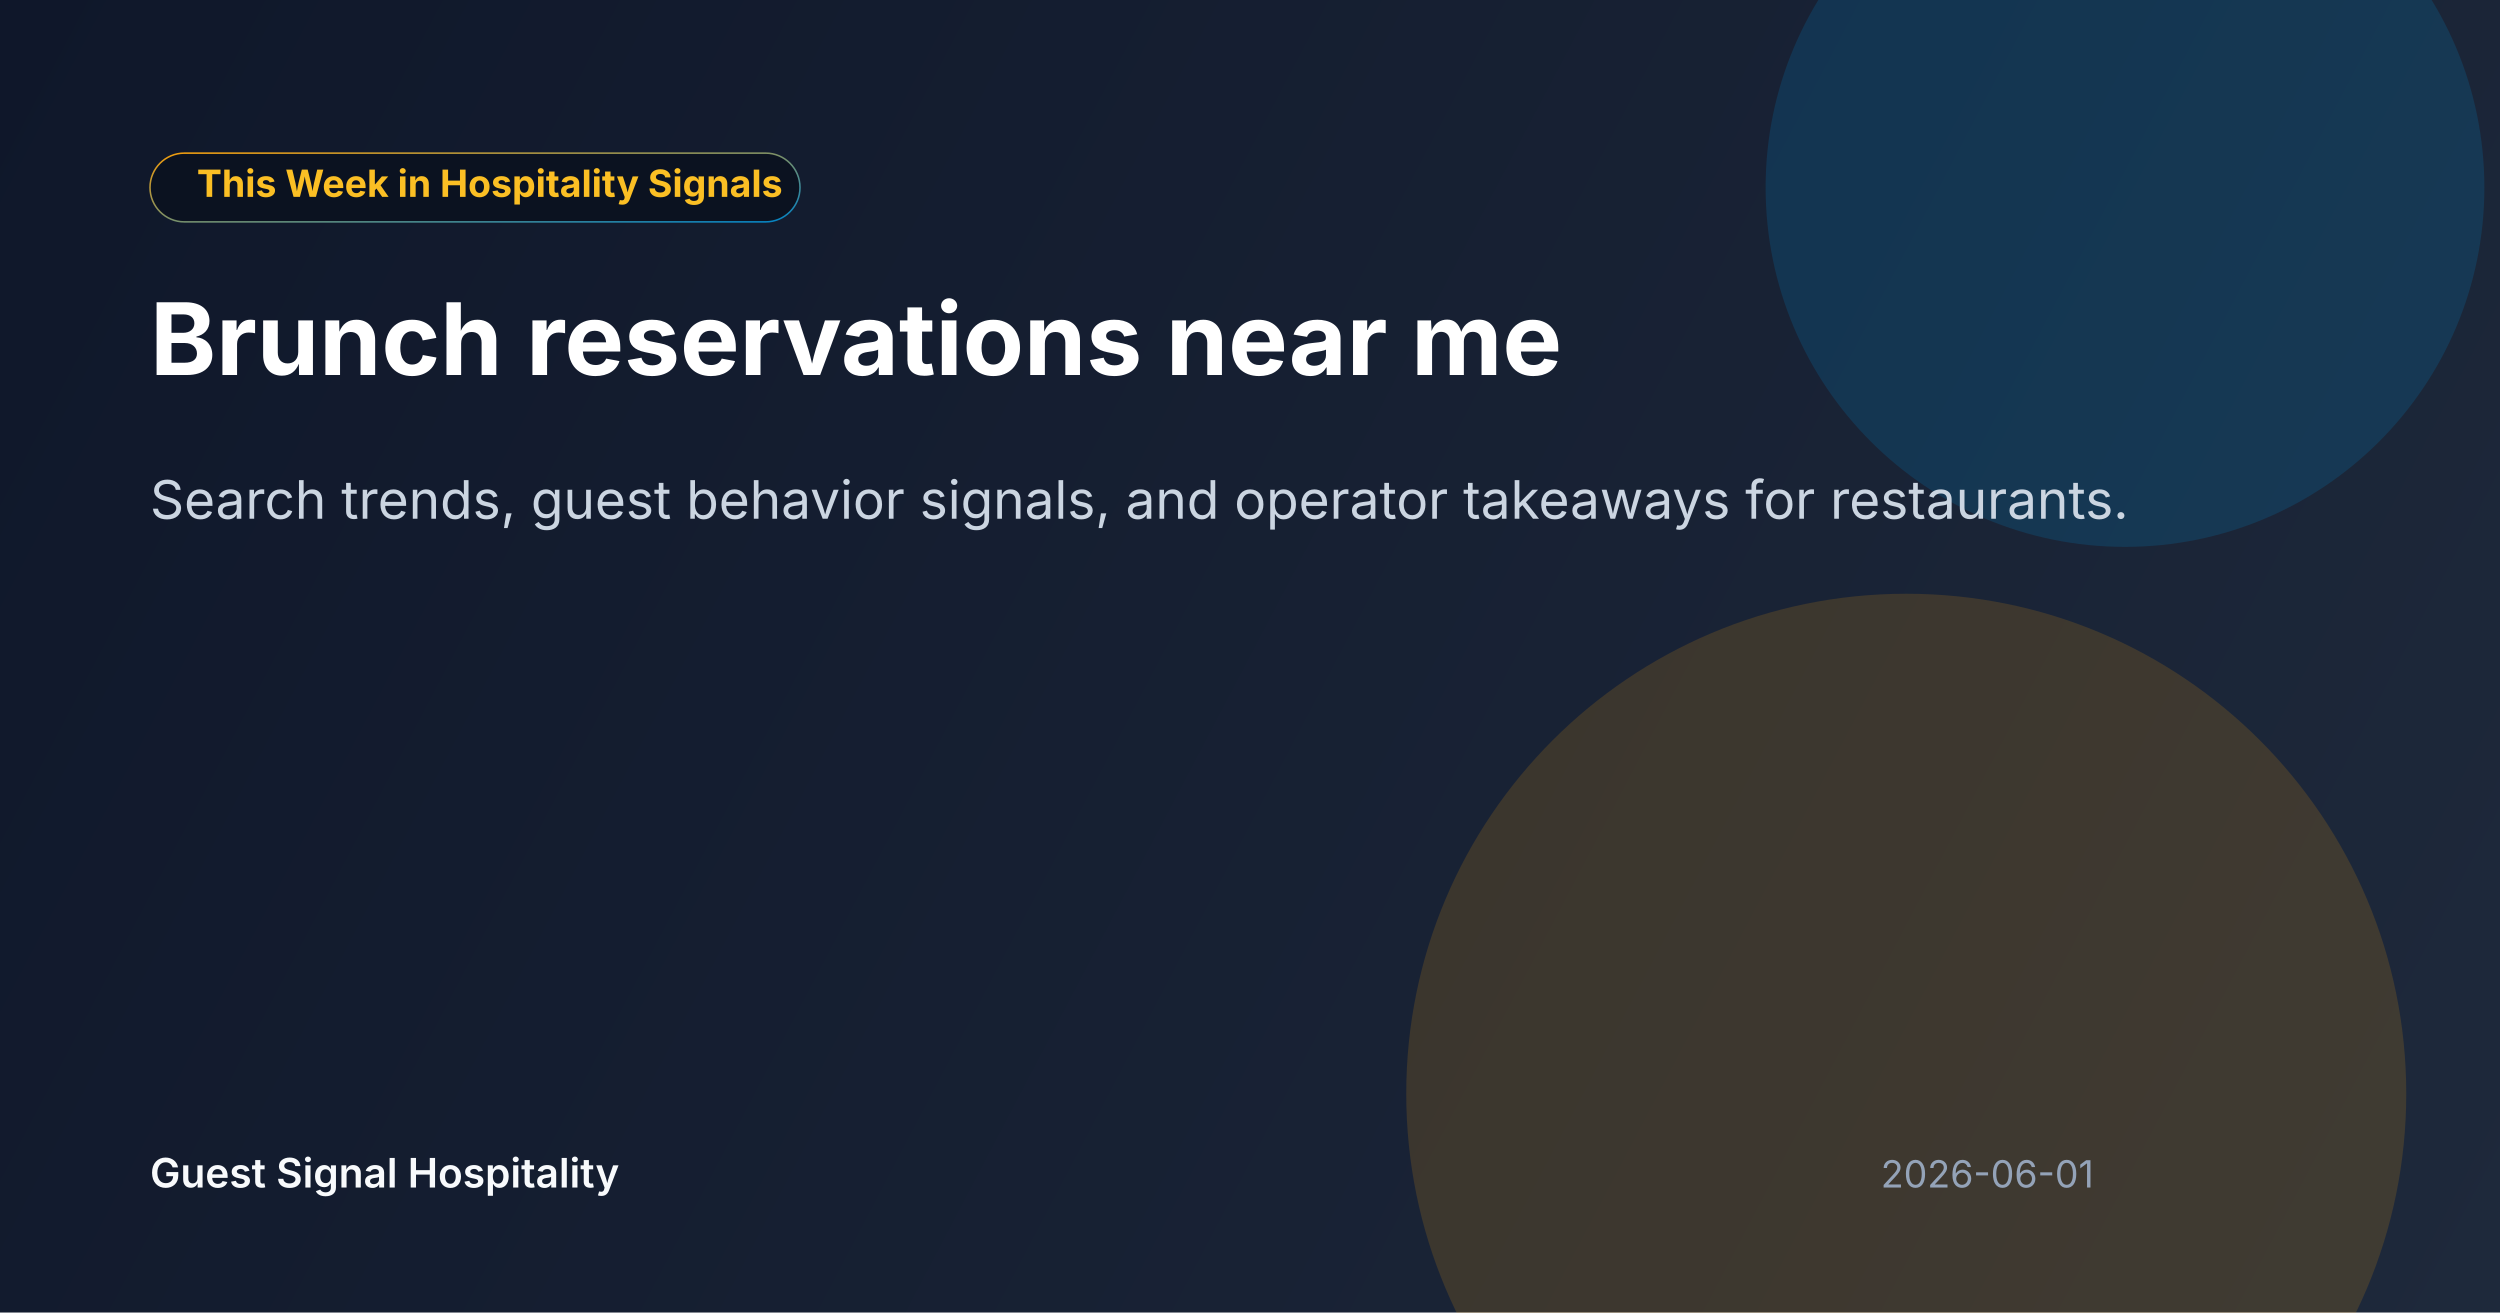
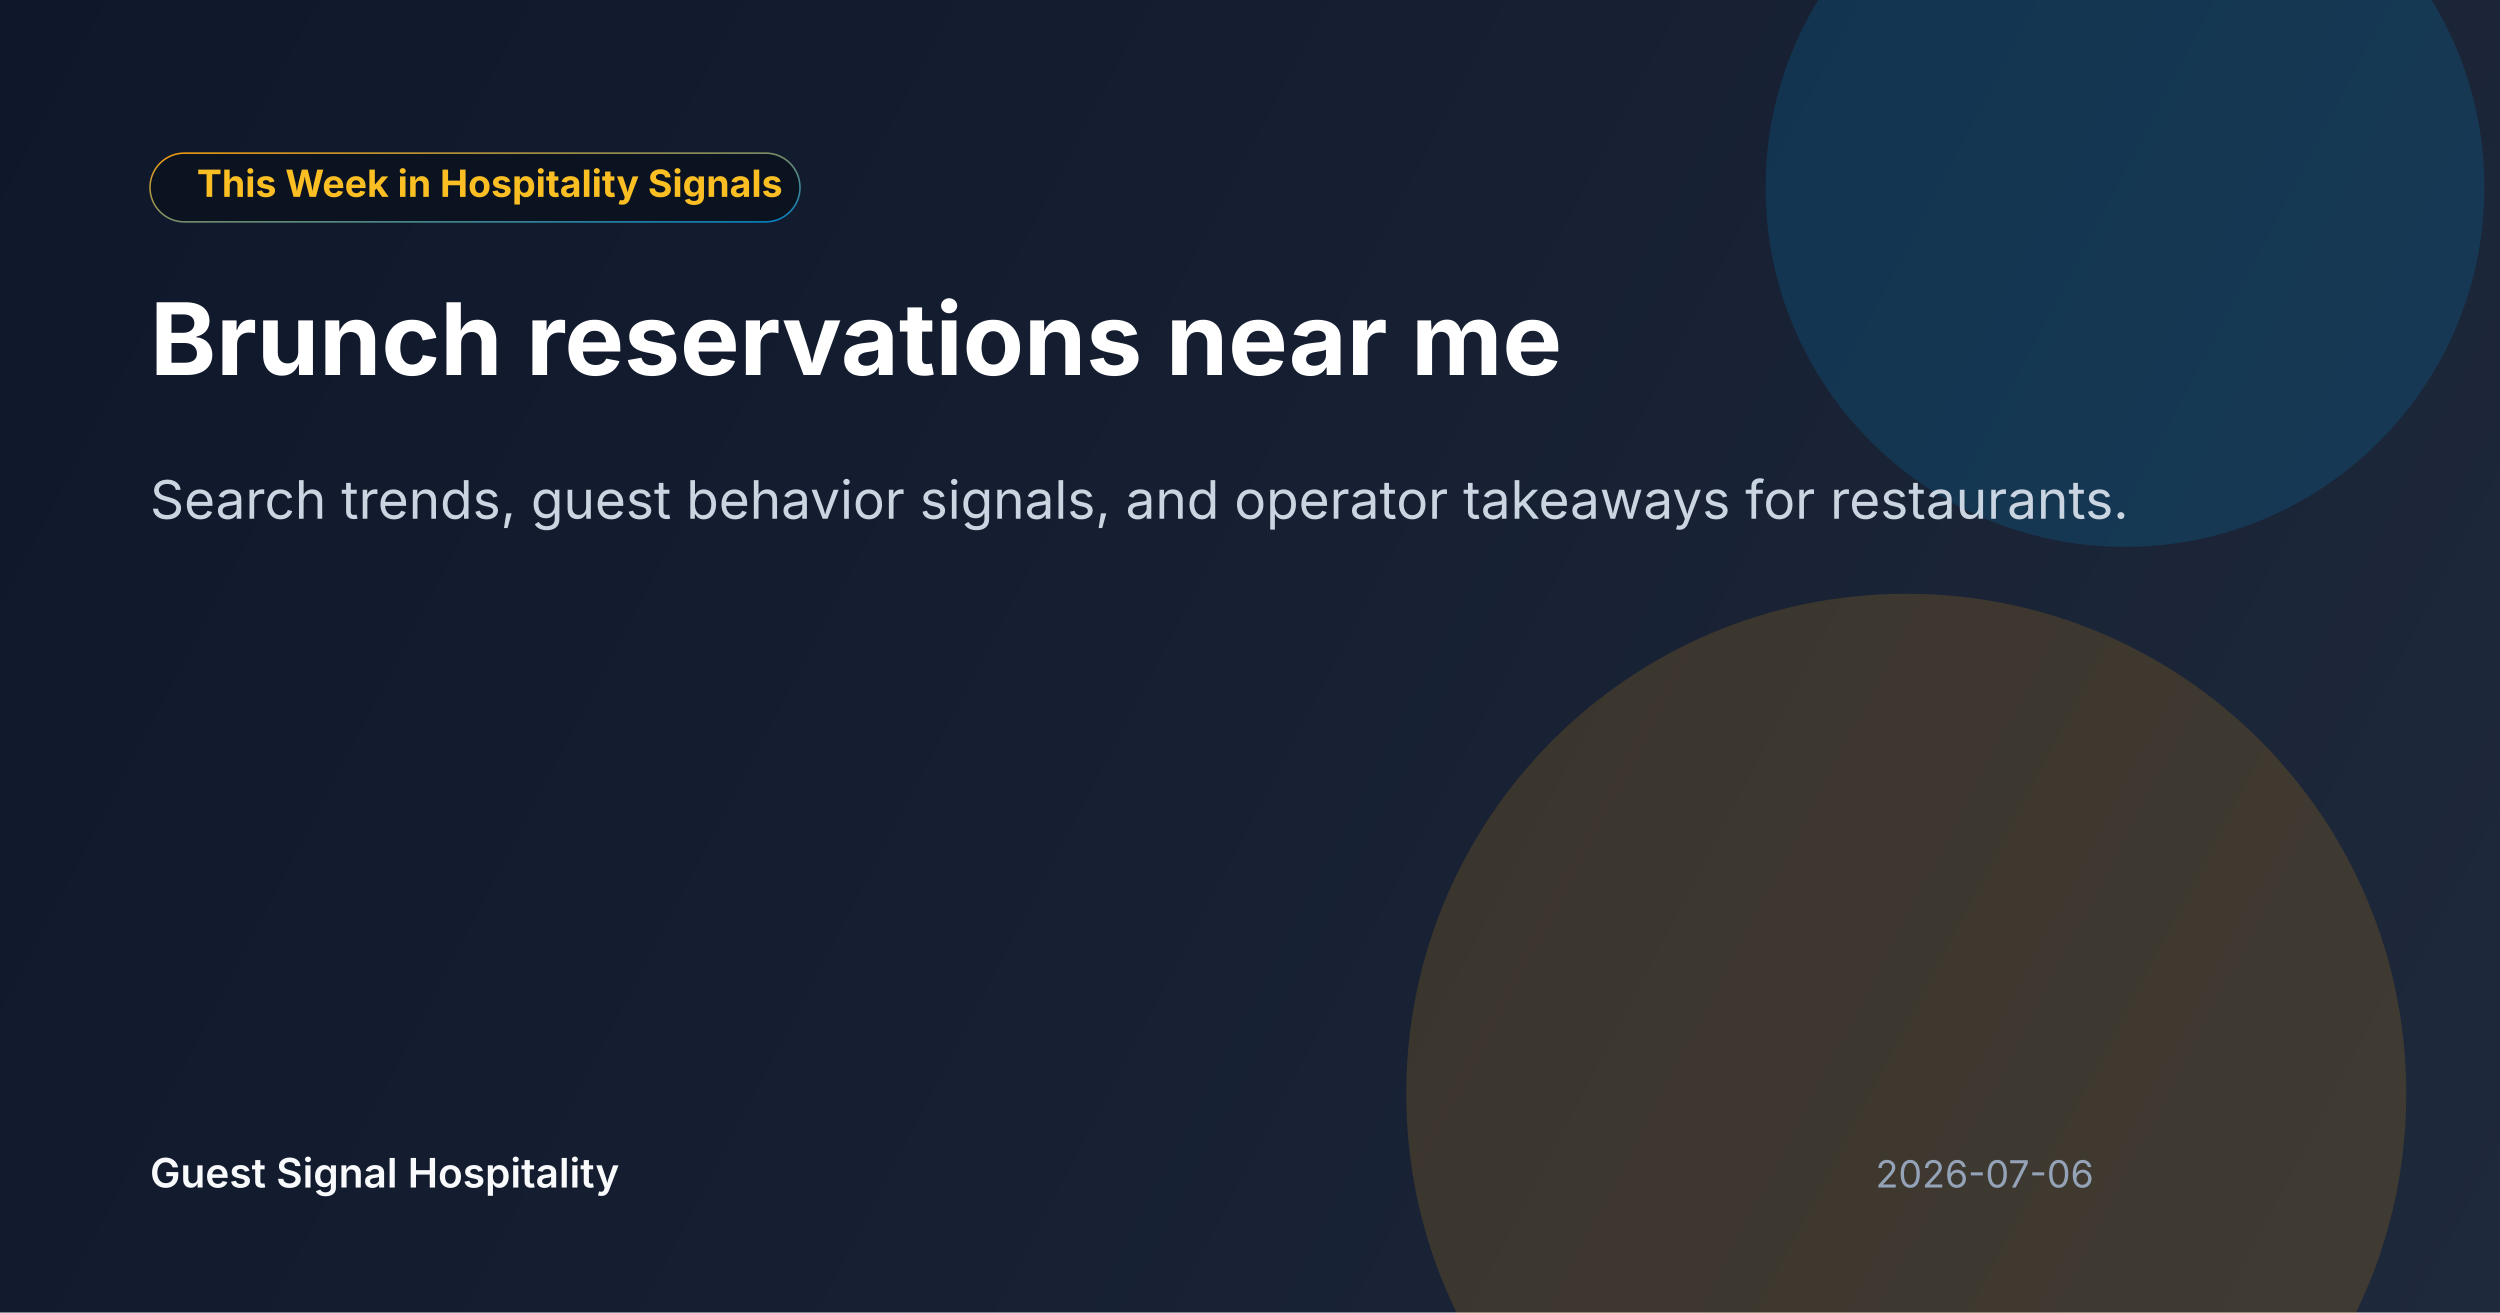
<svg xmlns="http://www.w3.org/2000/svg" width="1600" height="840" viewBox="0 0 1600 840" fill="none">
  <defs>
    <linearGradient id="bg" x1="0" y1="0" x2="1600" y2="840" gradientUnits="userSpaceOnUse">
      <stop offset="0" stop-color="#0F172A" />
      <stop offset="1" stop-color="#1E293B" />
    </linearGradient>
    <linearGradient id="accent" x1="0" y1="0" x2="1" y2="1">
      <stop offset="0" stop-color="#F59E0B" />
      <stop offset="1" stop-color="#0284C7" />
    </linearGradient>
  </defs>
  <rect width="1600" height="840" fill="url(#bg)" />
  <circle cx="1360" cy="120" r="230" fill="#0284C7" fill-opacity="0.2" />
  <circle cx="1220" cy="700" r="320" fill="#F59E0B" fill-opacity="0.16" />
  <rect x="96" y="98" width="416" height="44" rx="22" fill="#0B1220" stroke="url(#accent)" />
  <text x="126" y="126" fill="#FBBF24" font-size="24" font-family="Inter, Arial, sans-serif" font-weight="700">This Week in Hospitality Signals</text>
  <text x="96" y="240" fill="#FFFFFF" font-size="64" font-family="Inter, Arial, sans-serif" font-weight="700">Brunch reservations near me</text>
  <text x="96" y="332" fill="#CBD5E1" font-size="34" font-family="Inter, Arial, sans-serif">Search trends, guest behavior signals, and operator takeaways for restaurants.</text>
  <text x="96" y="760" fill="#F8FAFC" font-size="26" font-family="Inter, Arial, sans-serif" font-weight="600">Guest Signal Hospitality</text>
-   <text x="1340" y="760" fill="#94A3B8" font-size="24" text-anchor="end" font-family="Inter, Arial, sans-serif">2026-06-01</text>
+   <text x="1340" y="760" fill="#94A3B8" font-size="24" text-anchor="end" font-family="Inter, Arial, sans-serif">2026-07-06</text>
</svg>
